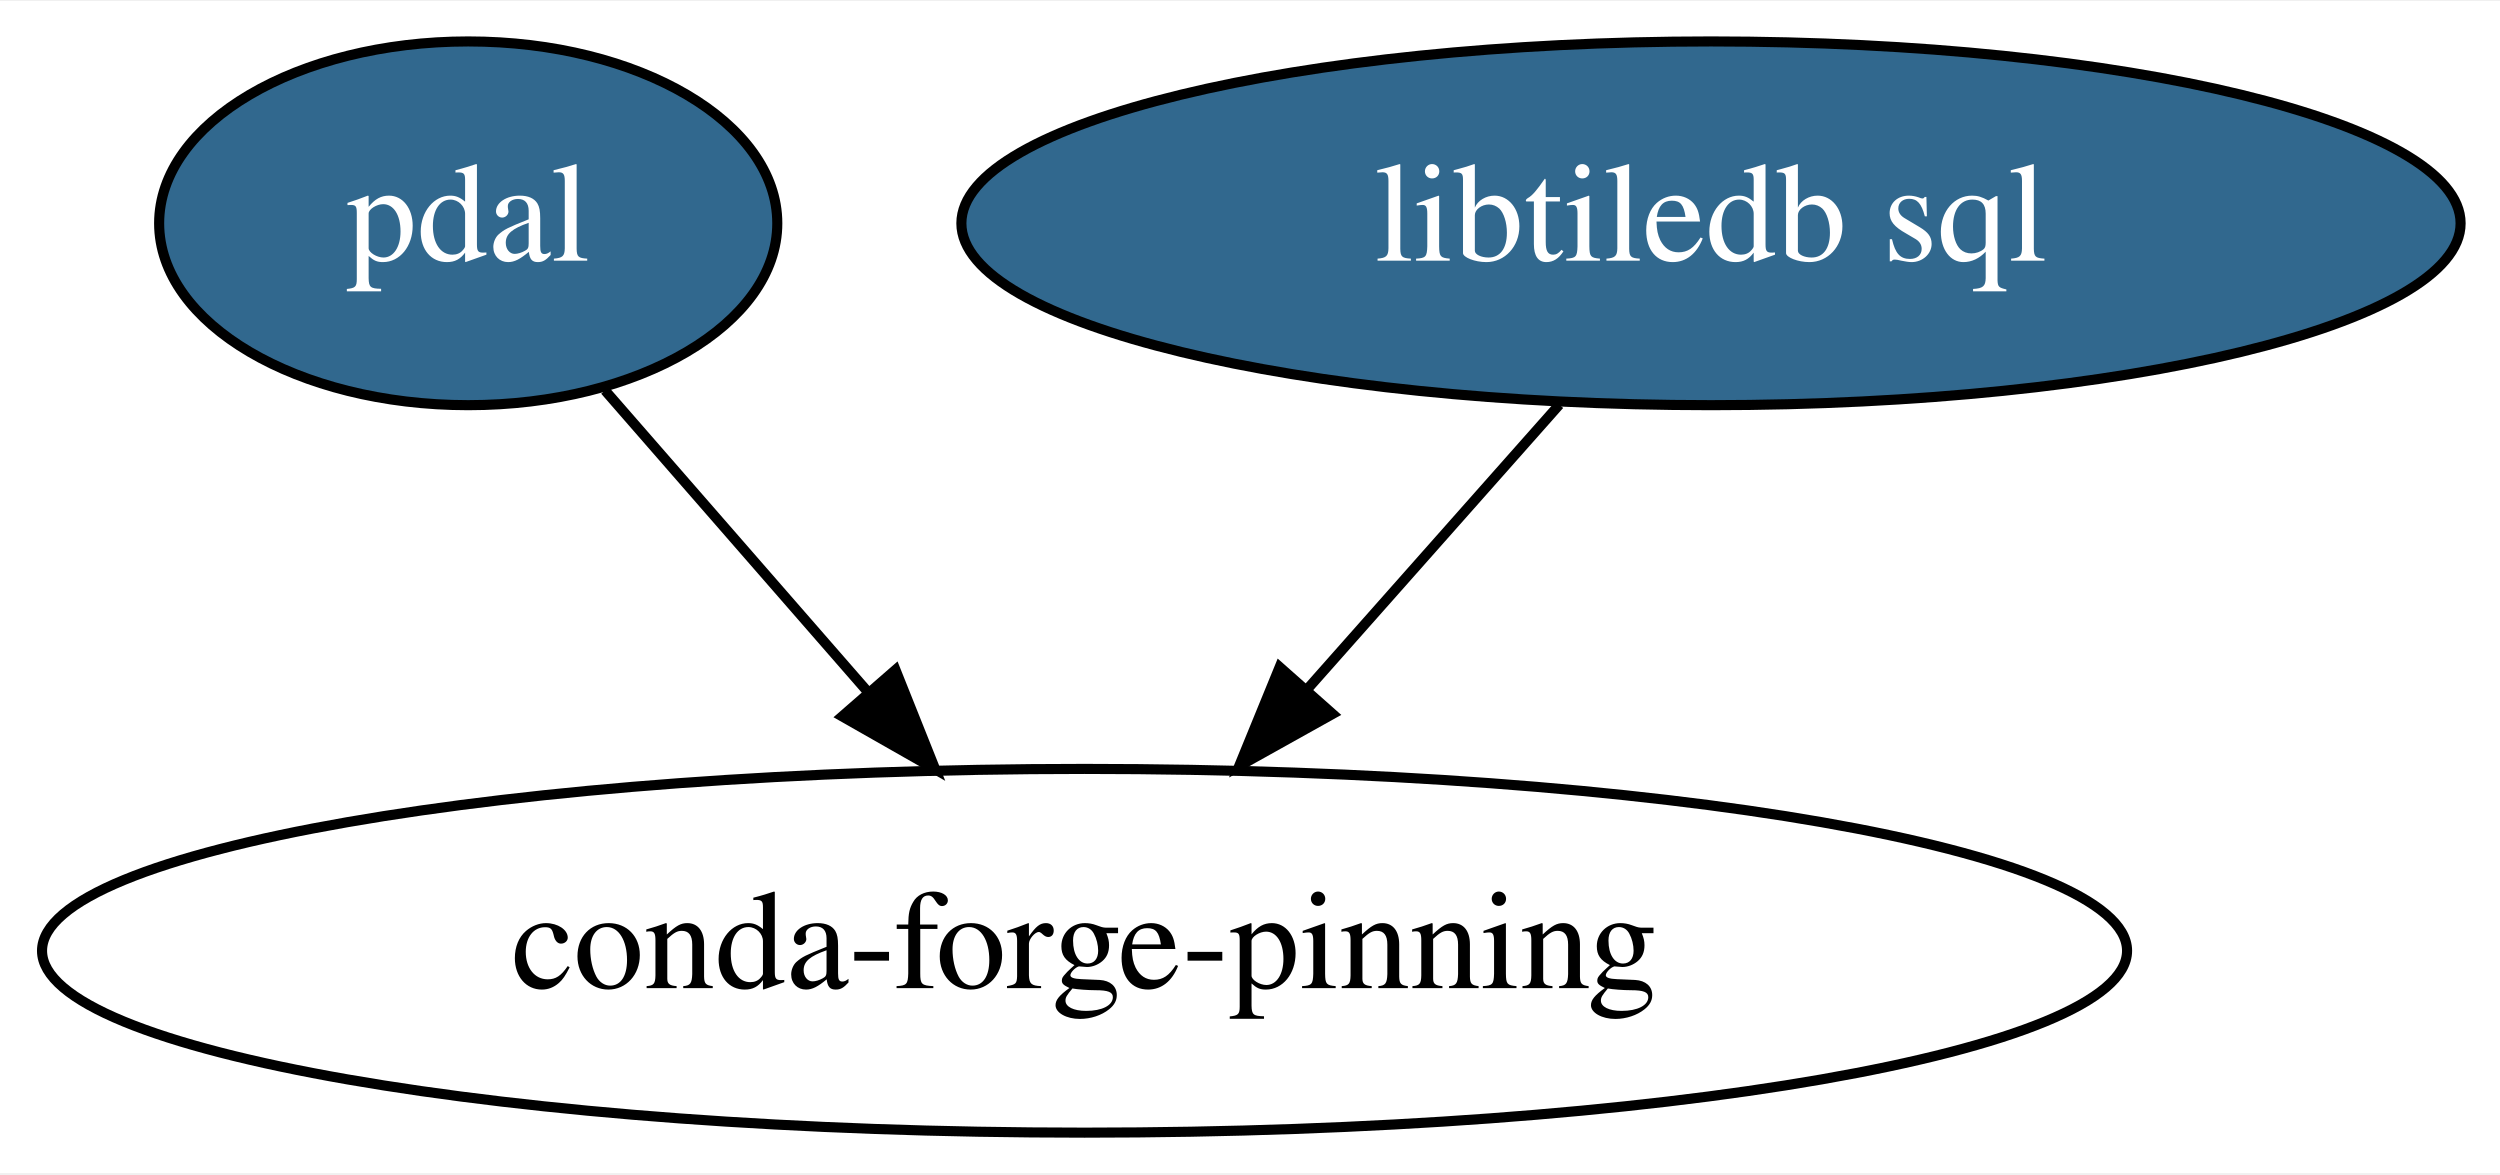
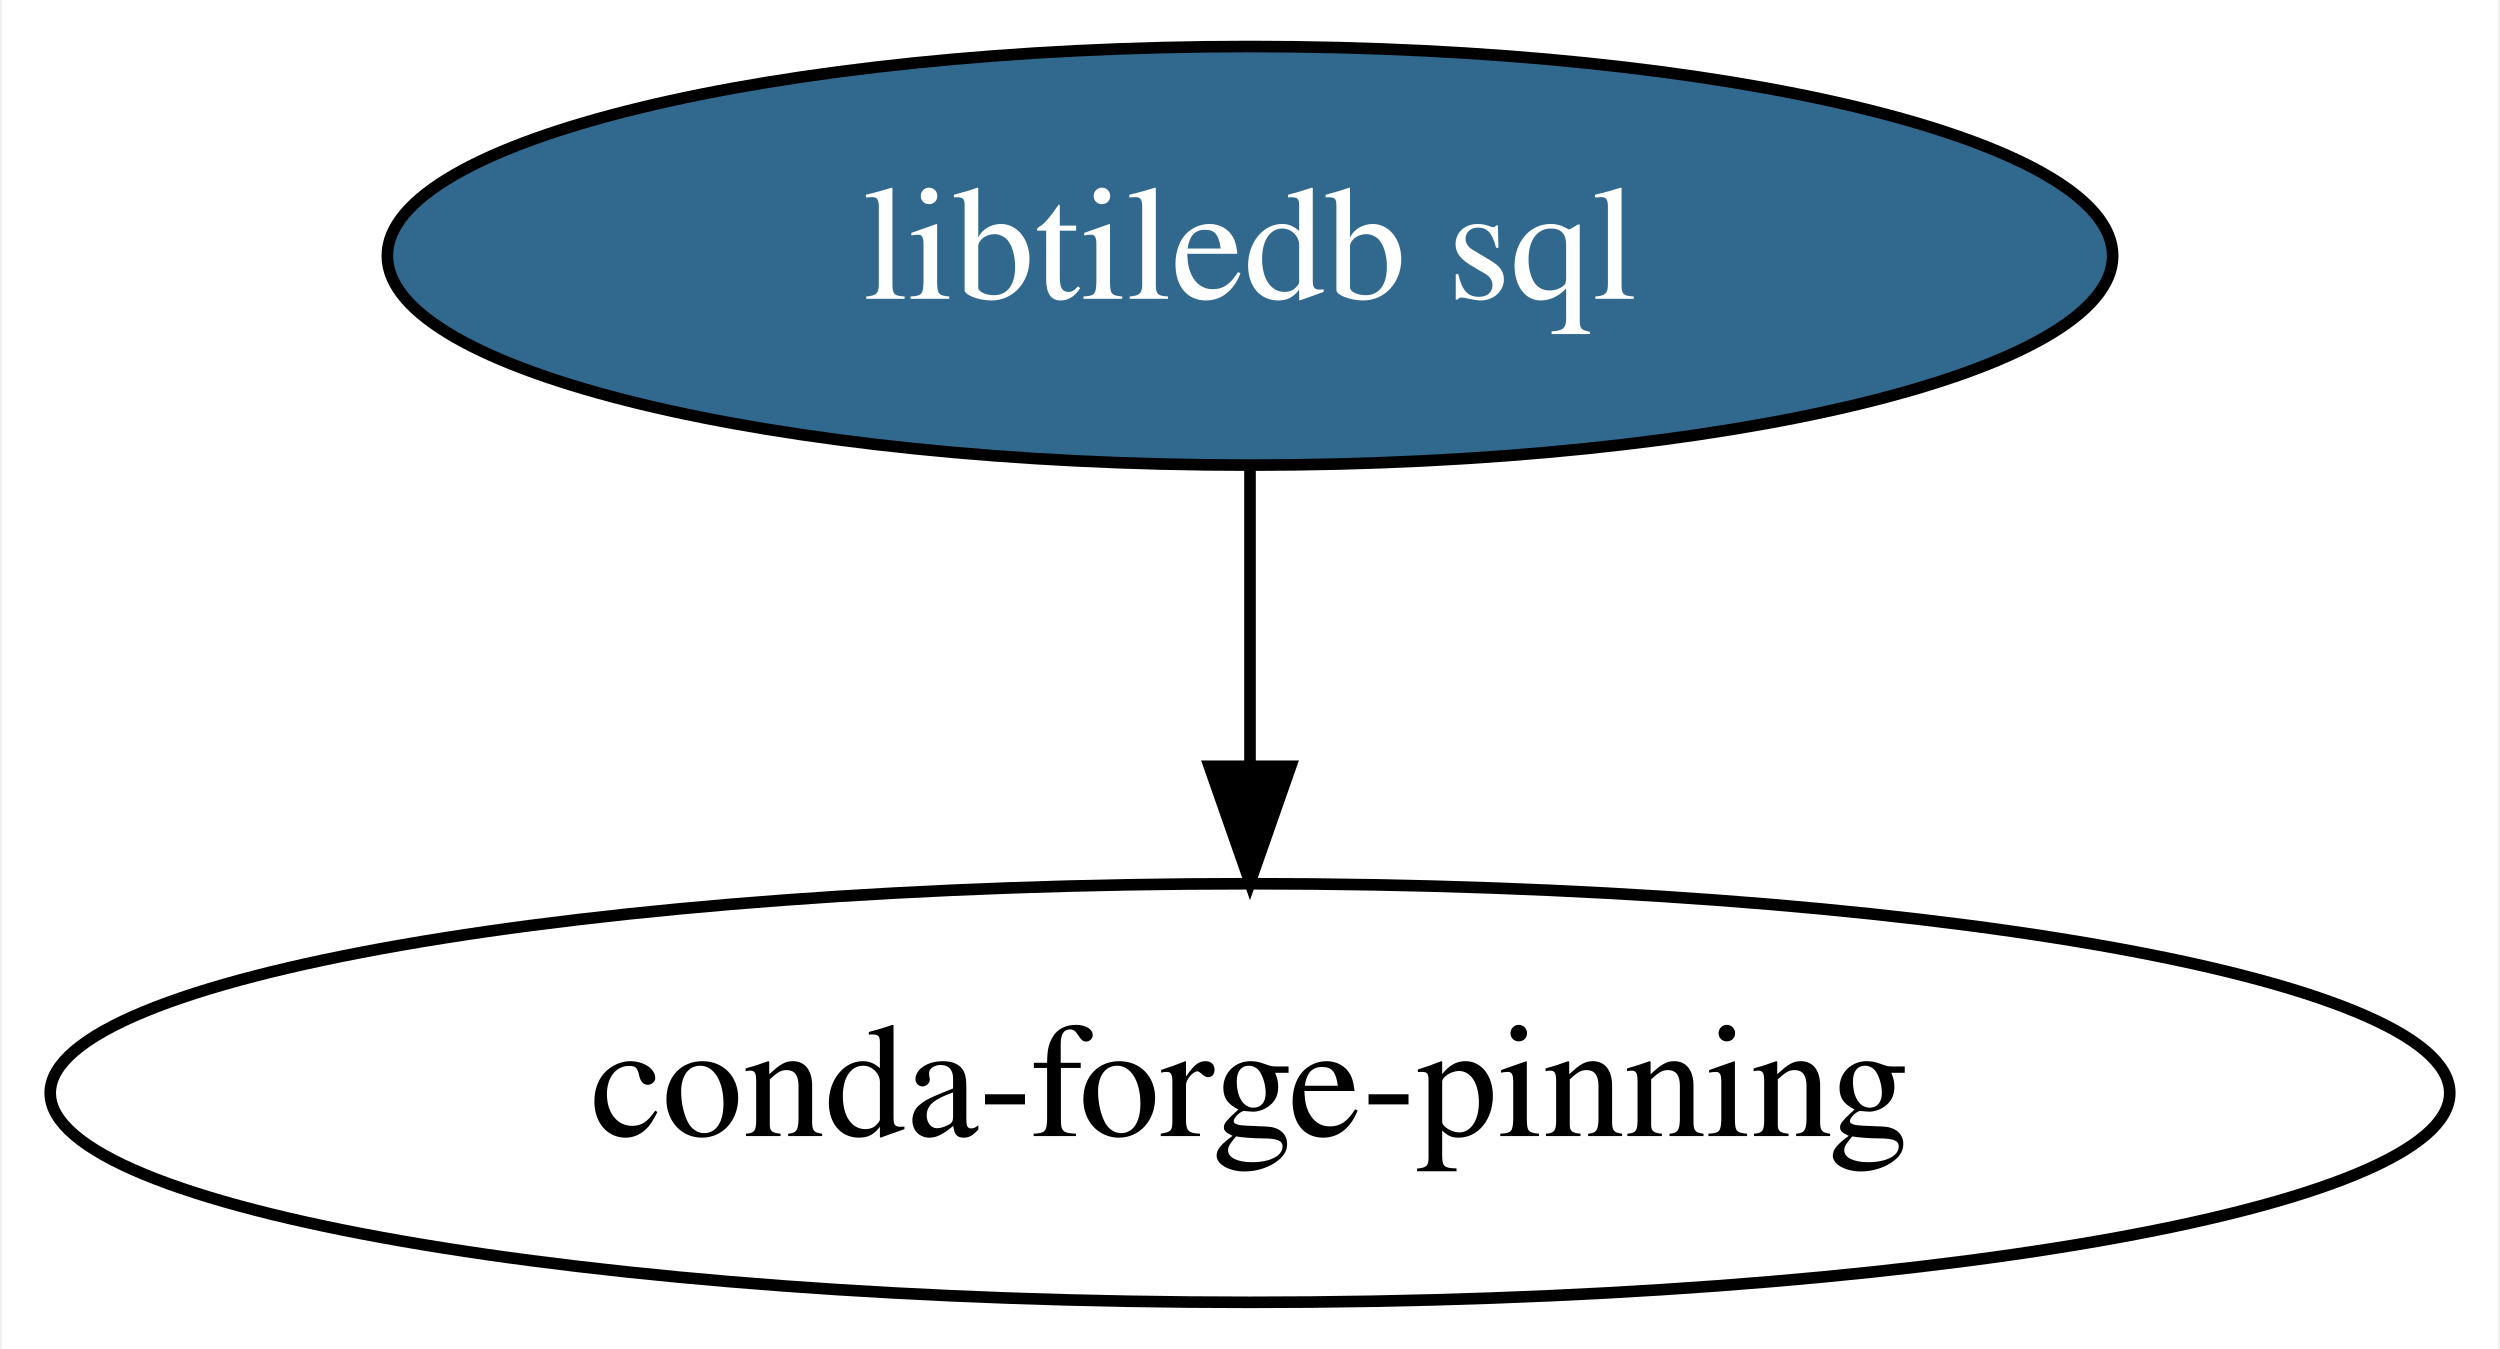
- <svg xmlns="http://www.w3.org/2000/svg" xmlns:xlink="http://www.w3.org/1999/xlink" width="247pt" height="116pt" viewBox="0.00 0.00 247.43 116.00">
+ <svg xmlns="http://www.w3.org/2000/svg" xmlns:xlink="http://www.w3.org/1999/xlink" width="215pt" height="116pt" viewBox="0.00 0.00 214.68 116.00">
  <g id="graph0" class="graph" transform="scale(1 1) rotate(0) translate(4 112)">
-     <polygon fill="white" stroke="transparent" points="-4,4 -4,-112 243.43,-112 243.43,4 -4,4" />
+     <polygon fill="white" stroke="transparent" points="-4,4 -4,-112 210.68,-112 210.68,4 -4,4" />
    <g id="node1" class="node">
      <g id="a_node1">
-         <a xlink:href="https://github.com/conda-forge/pdal-feedstock/pull/105" xlink:title="pdal">
-           <ellipse fill="#31688e" stroke="black" cx="42.34" cy="-90" rx="30.59" ry="18" />
-           <text text-anchor="middle" x="42.34" y="-86.3" font-family="Times,serif" font-size="14.00" fill="white">pdal</text>
+         <a xlink:href="https://github.com/conda-forge/libtiledb-sql-feedstock/pull/15" xlink:title="libtiledb sql">
+           <ellipse fill="#31688e" stroke="black" cx="103.34" cy="-90" rx="74.19" ry="18" />
+           <text text-anchor="middle" x="103.34" y="-86.3" font-family="Times,serif" font-size="14.00" fill="white">libtiledb sql</text>
        </a>
      </g>
    </g>
-     <g id="node3" class="node">
+     <g id="node2" class="node">
      <ellipse fill="none" stroke="black" cx="103.34" cy="-18" rx="103.18" ry="18" />
      <text text-anchor="middle" x="103.34" y="-14.3" font-family="Times,serif" font-size="14.00">conda-forge-pinning</text>
    </g>
    <g id="edge1" class="edge">
-       <path fill="none" stroke="black" d="M55.88,-73.46C63.52,-64.69 73.25,-53.53 81.91,-43.6" />
-       <polygon fill="black" stroke="black" points="84.63,-45.8 88.56,-35.96 79.35,-41.2 84.63,-45.8" />
-     </g>
-     <g id="node2" class="node">
-       <g id="a_node2">
-         <a xlink:href="https://github.com/conda-forge/libtiledb-sql-feedstock/pull/15" xlink:title="libtiledb sql">
-           <ellipse fill="#31688e" stroke="black" cx="165.34" cy="-90" rx="74.19" ry="18" />
-           <text text-anchor="middle" x="165.34" y="-86.3" font-family="Times,serif" font-size="14.00" fill="white">libtiledb sql</text>
-         </a>
-       </g>
-     </g>
-     <g id="edge2" class="edge">
-       <path fill="none" stroke="black" d="M150.33,-72.05C142.83,-63.58 133.6,-53.17 125.32,-43.82" />
-       <polygon fill="black" stroke="black" points="127.89,-41.44 118.64,-36.28 122.65,-46.08 127.89,-41.44" />
+       <path fill="none" stroke="black" d="M103.34,-71.7C103.34,-63.98 103.34,-54.71 103.34,-46.11" />
+       <polygon fill="black" stroke="black" points="106.84,-46.1 103.34,-36.1 99.84,-46.1 106.84,-46.1" />
    </g>
  </g>
</svg>
